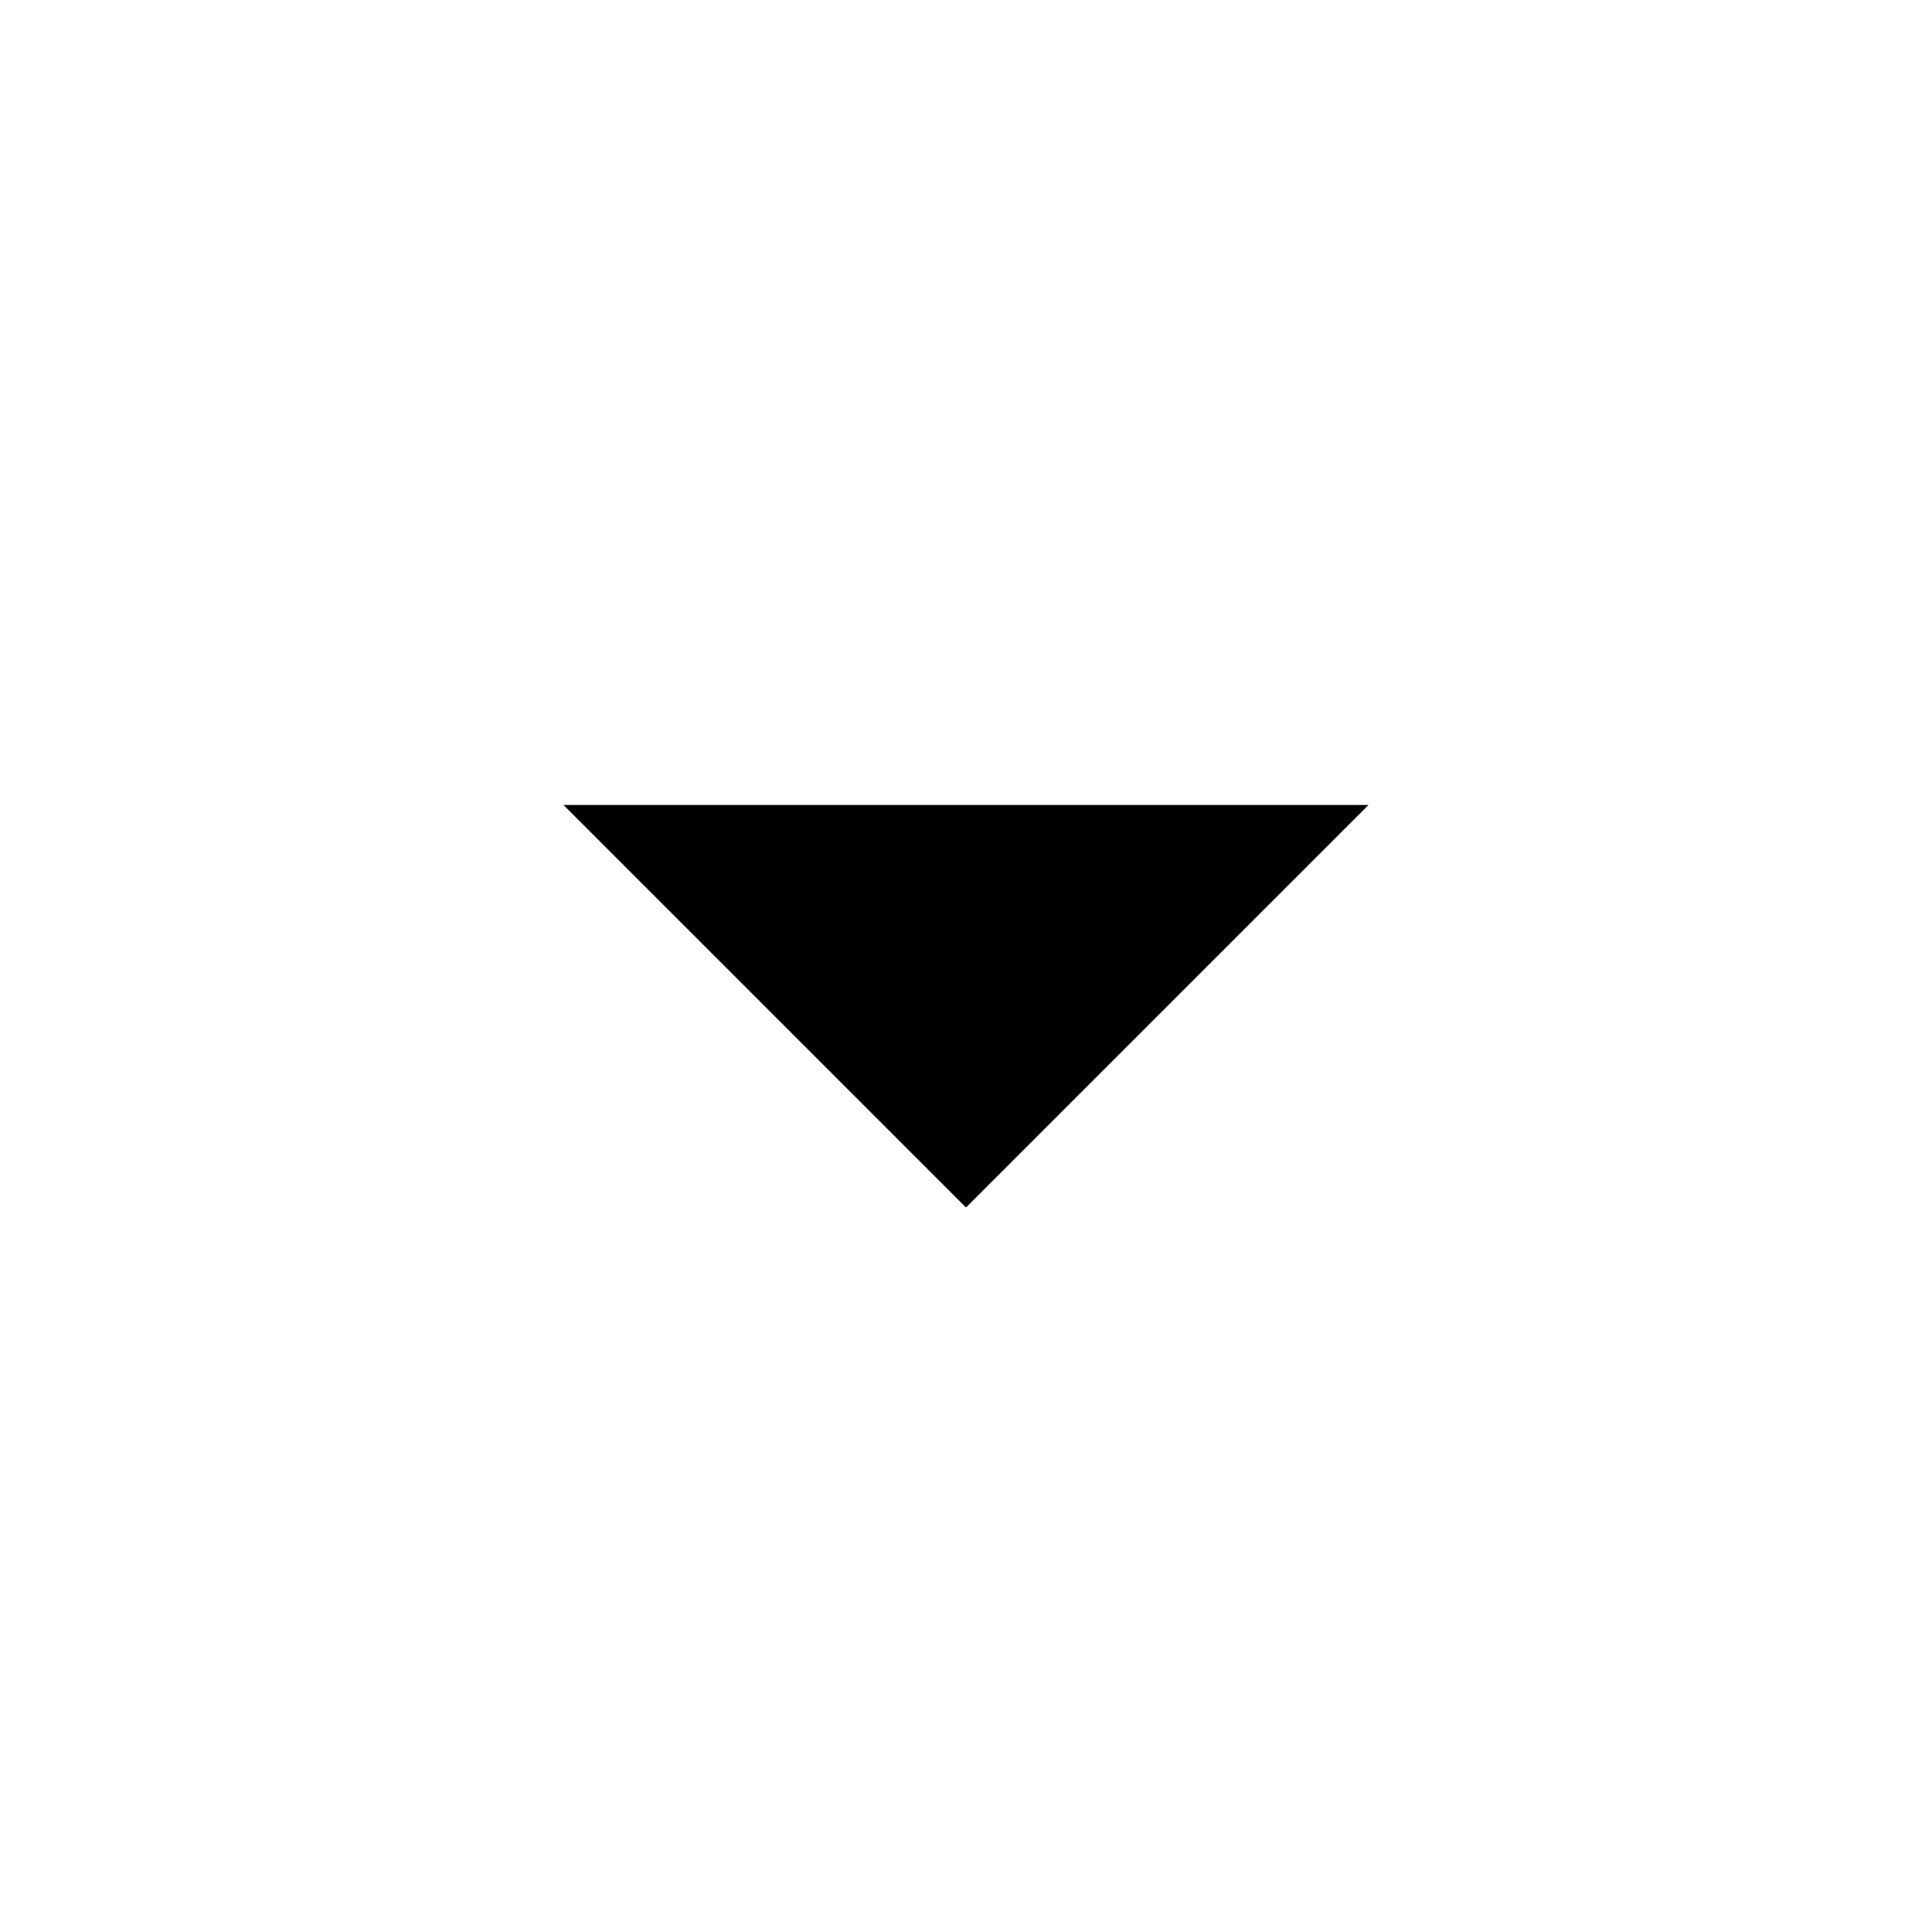
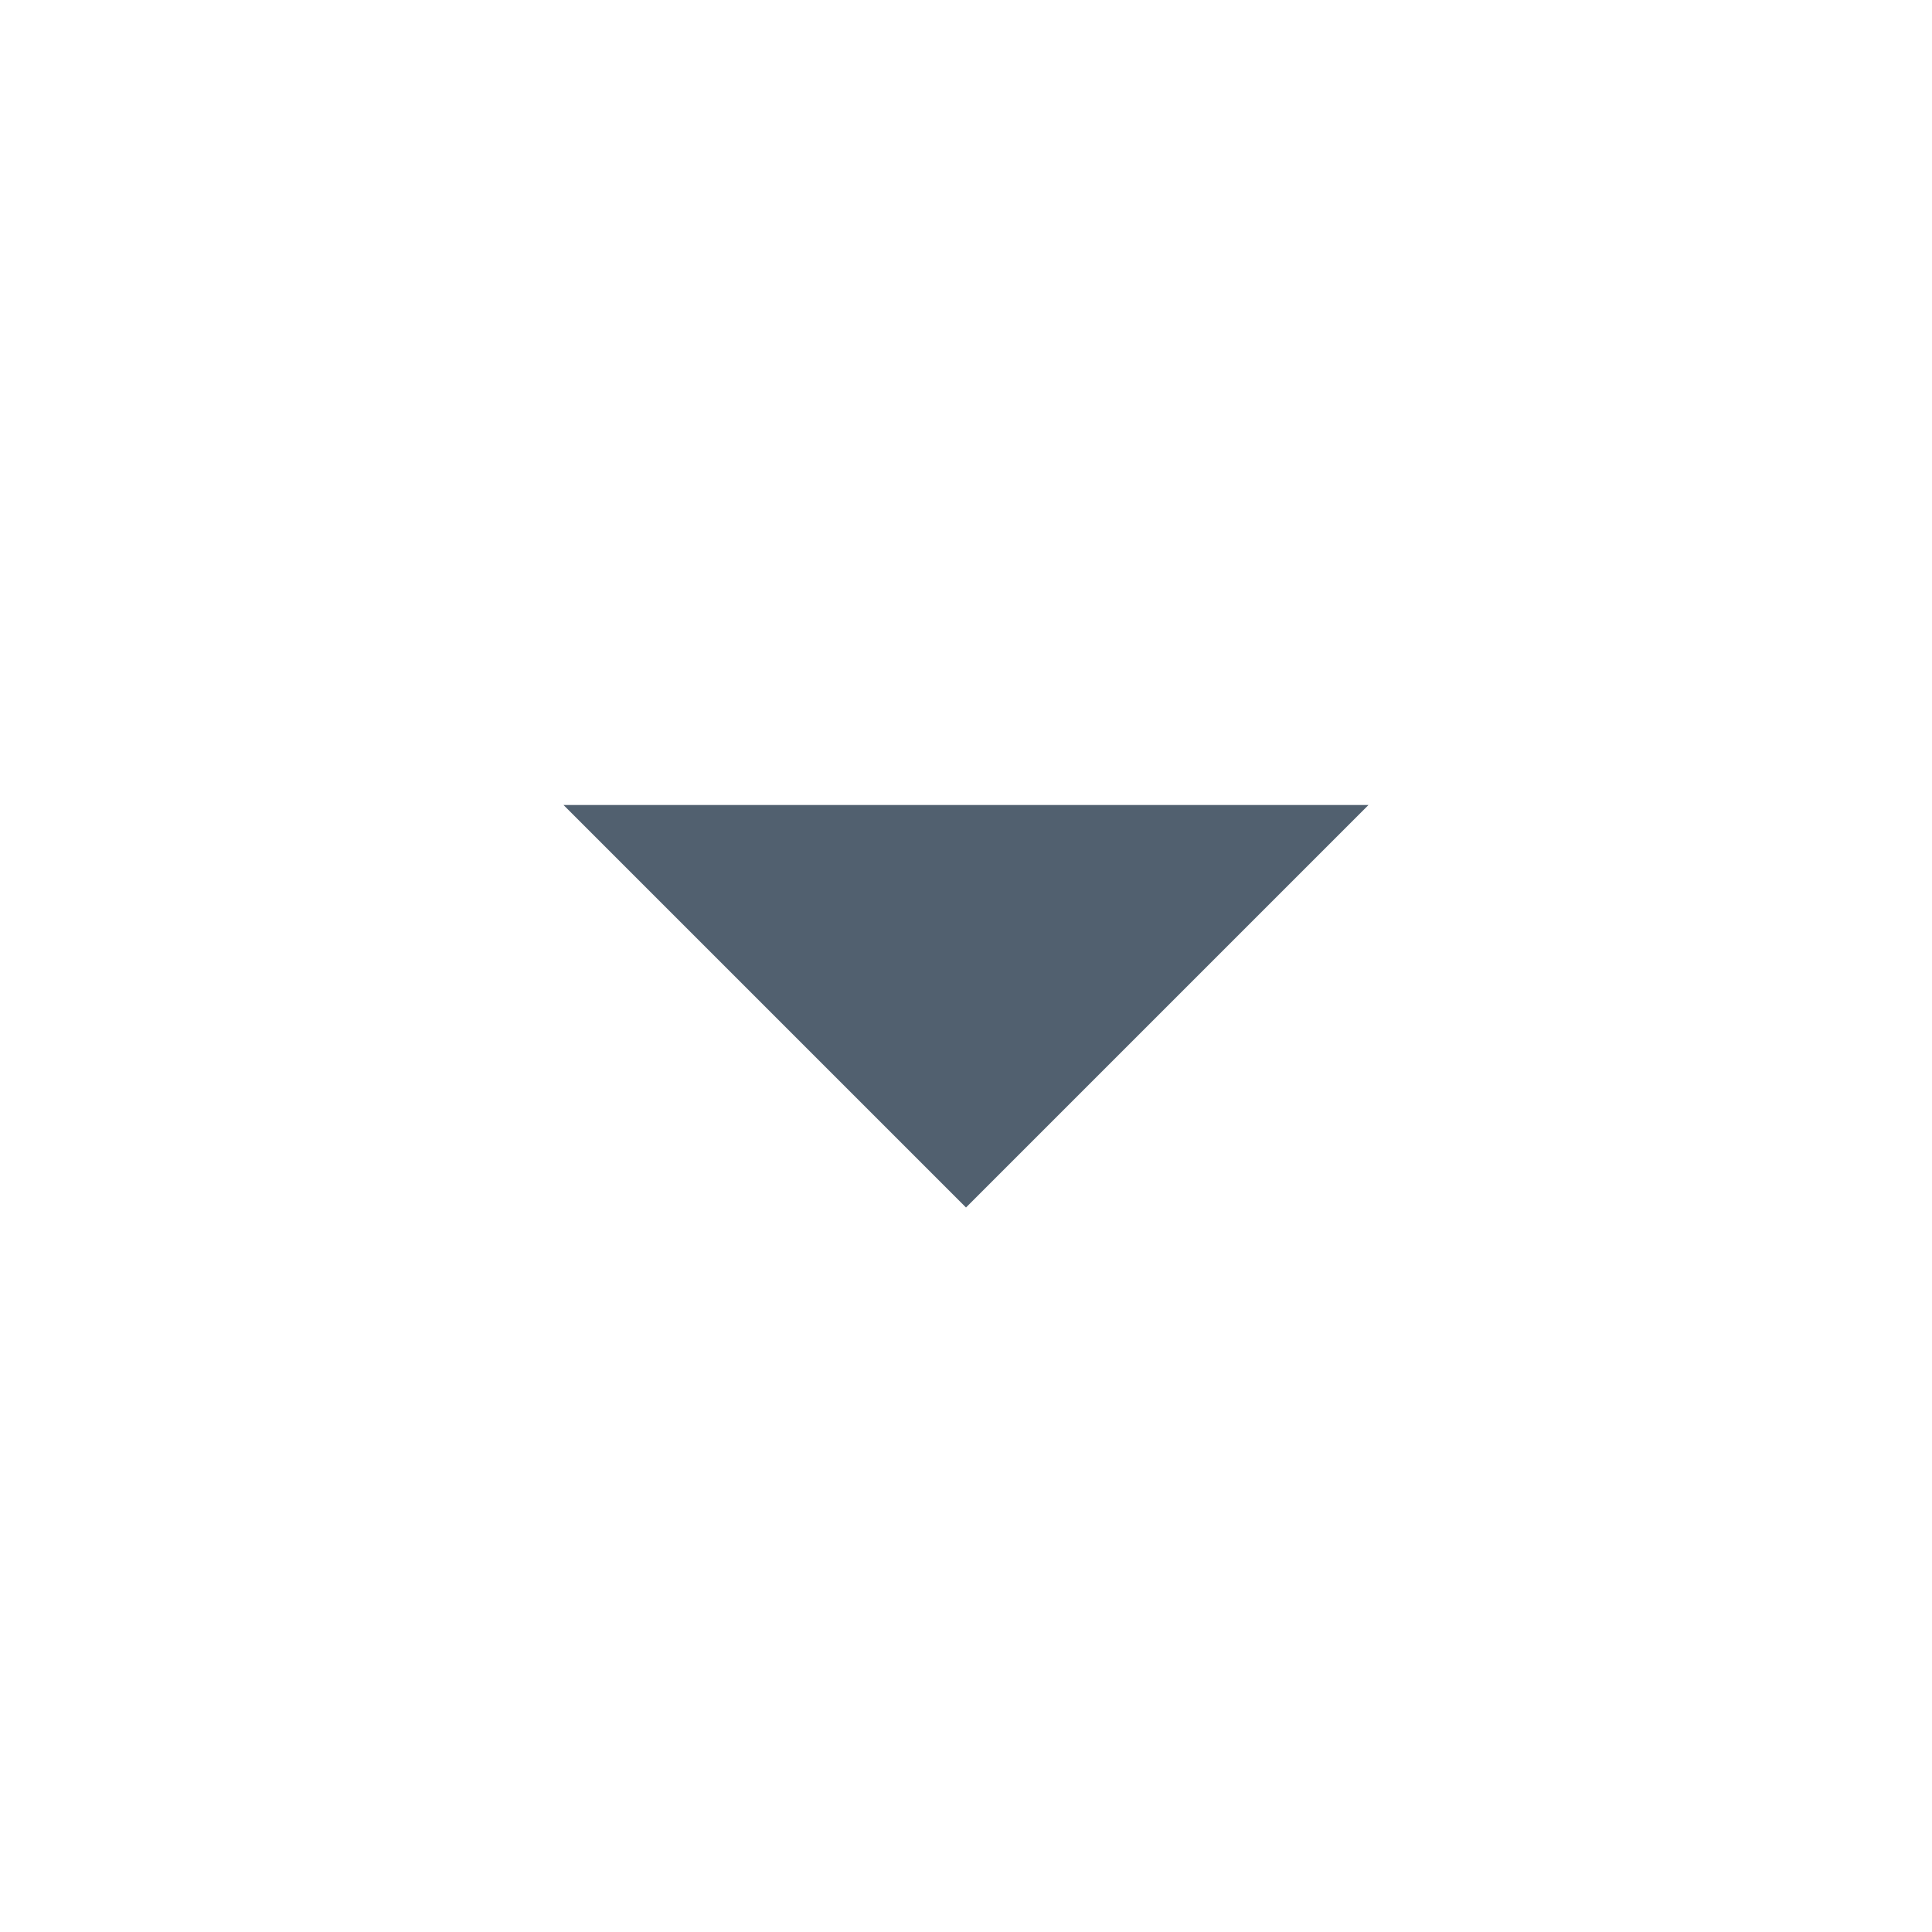
<svg xmlns="http://www.w3.org/2000/svg" width="24" height="24" viewBox="0 0 24 24" fill="none">
-   <path d="M7 10L12 15L17 10H7Z" fill="black" />
+   <path d="M7 10L12 15L17 10H7Z" fill="#51606F" />
</svg>
